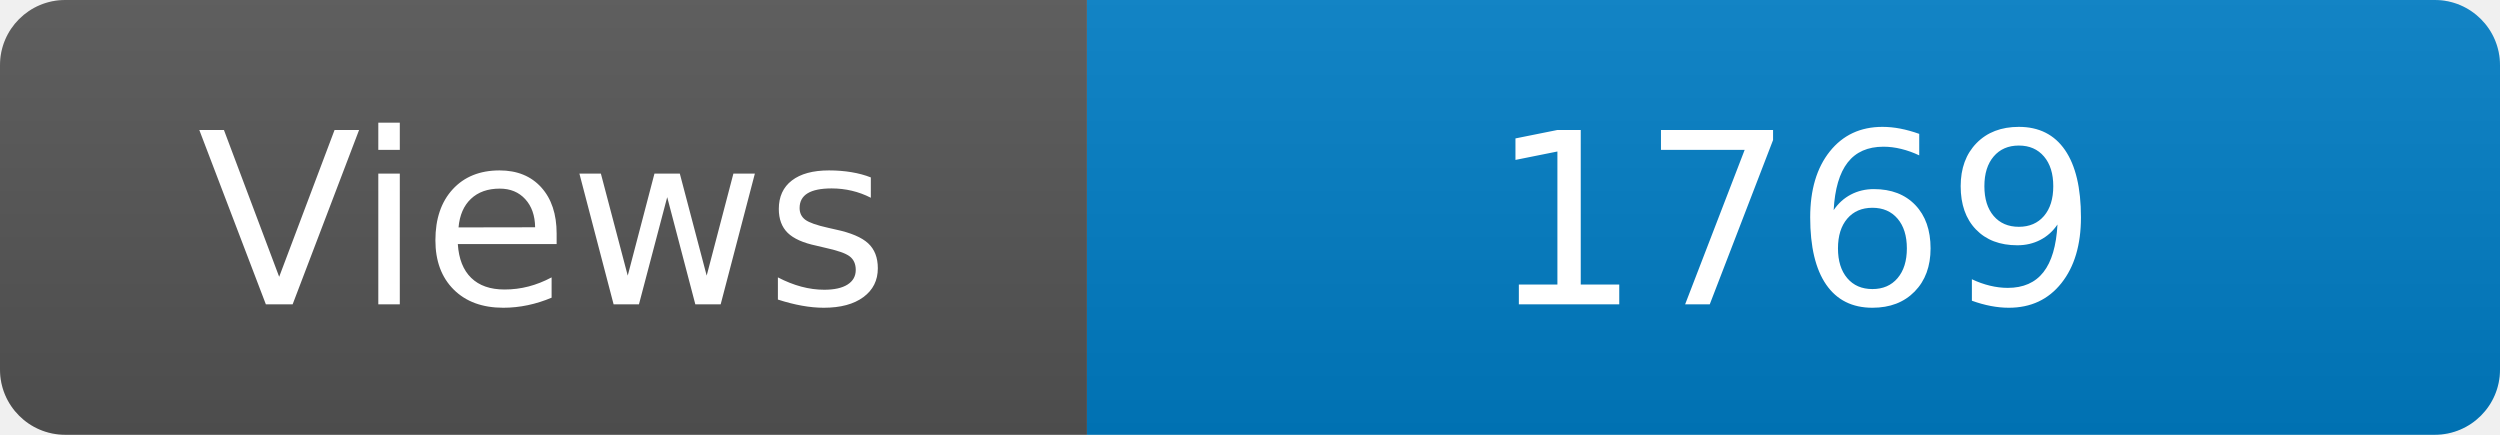
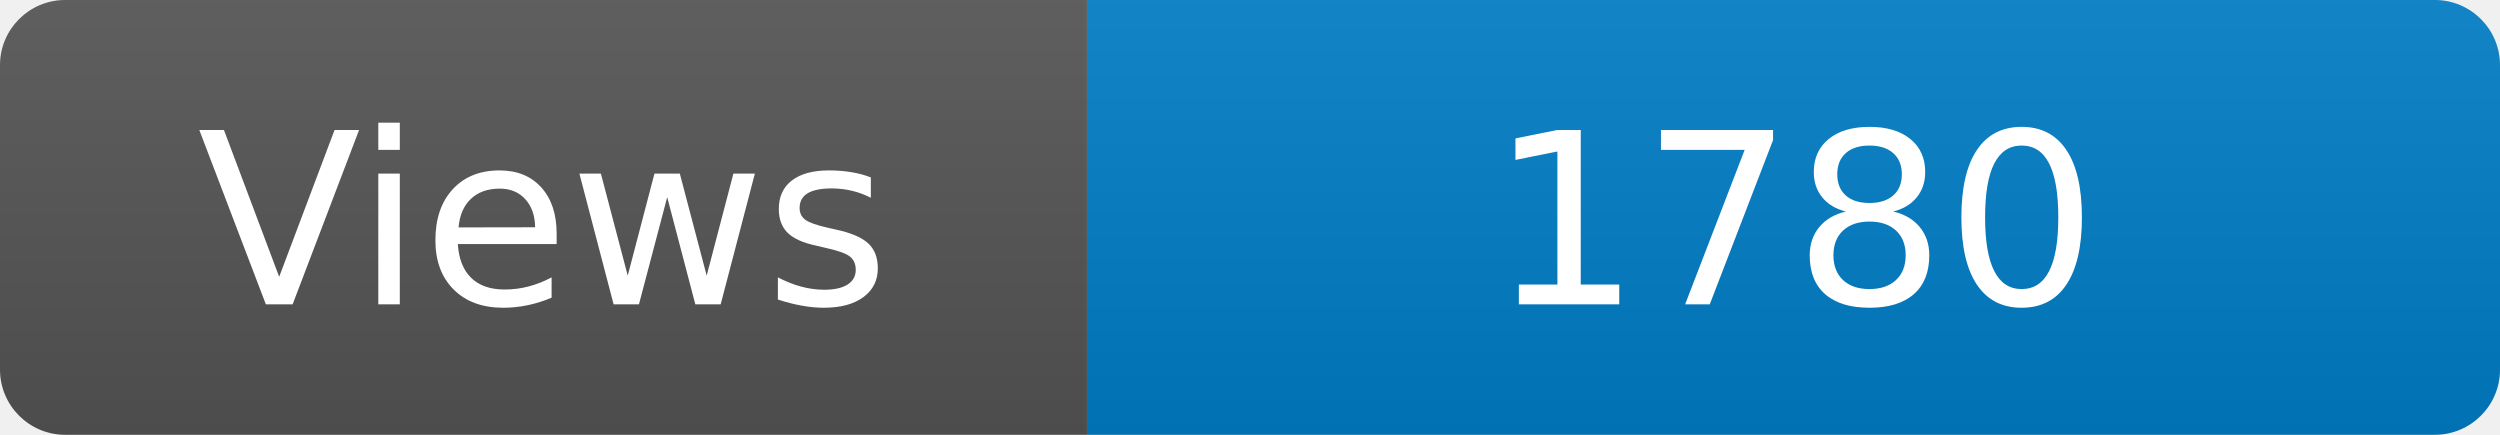
<svg xmlns="http://www.w3.org/2000/svg" width="115" height="20" role="img" aria-label="Maintained?: yes">
  <linearGradient id="s" x2="0" y2="100%">
    <stop offset="0" stop-color="#bbb" stop-opacity=".1" />
    <stop offset="1" stop-opacity=".1" />
  </linearGradient>
  <clipPath id="r">
    <rect width="115" height="20" rx="3" fill="#fff" />
  </clipPath>
  <g clip-path="url(#r)">
    <rect width="50" height="20" fill="#555" />
    <rect x="50" width="160" height="20" fill="#007ec6" />
    <rect width="115" height="20" fill="url(#s)" />
  </g>
  <g fill="#fff" text-anchor="middle" font-family="Verdana,Geneva,DejaVu Sans,sans-serif" font-size="110">
    <text x="250" y="140" transform="scale(.1)" fill="#fff">Views</text>
-     <text x="825" y="140" transform="scale(.1)" fill="#fff">1769</text>
+     <text x="825" y="140" transform="scale(.1)" fill="#fff">1780</text>
  </g>
</svg>
